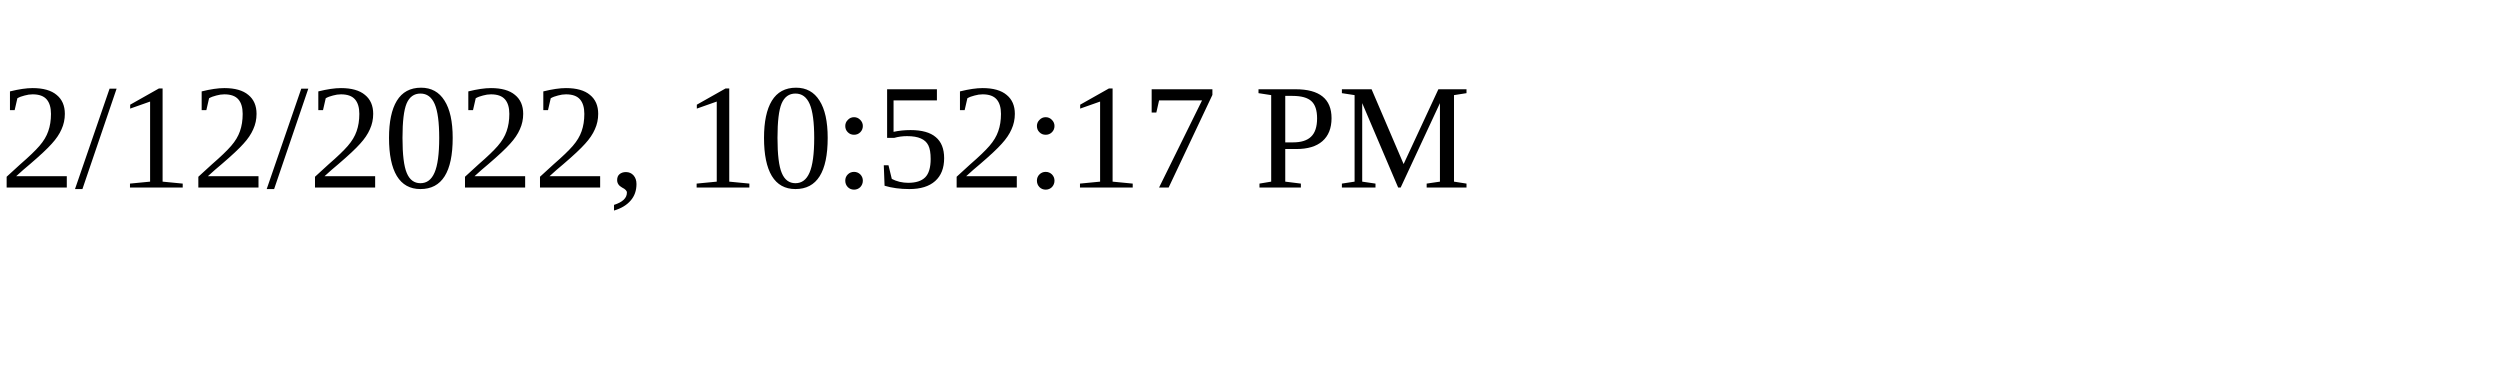
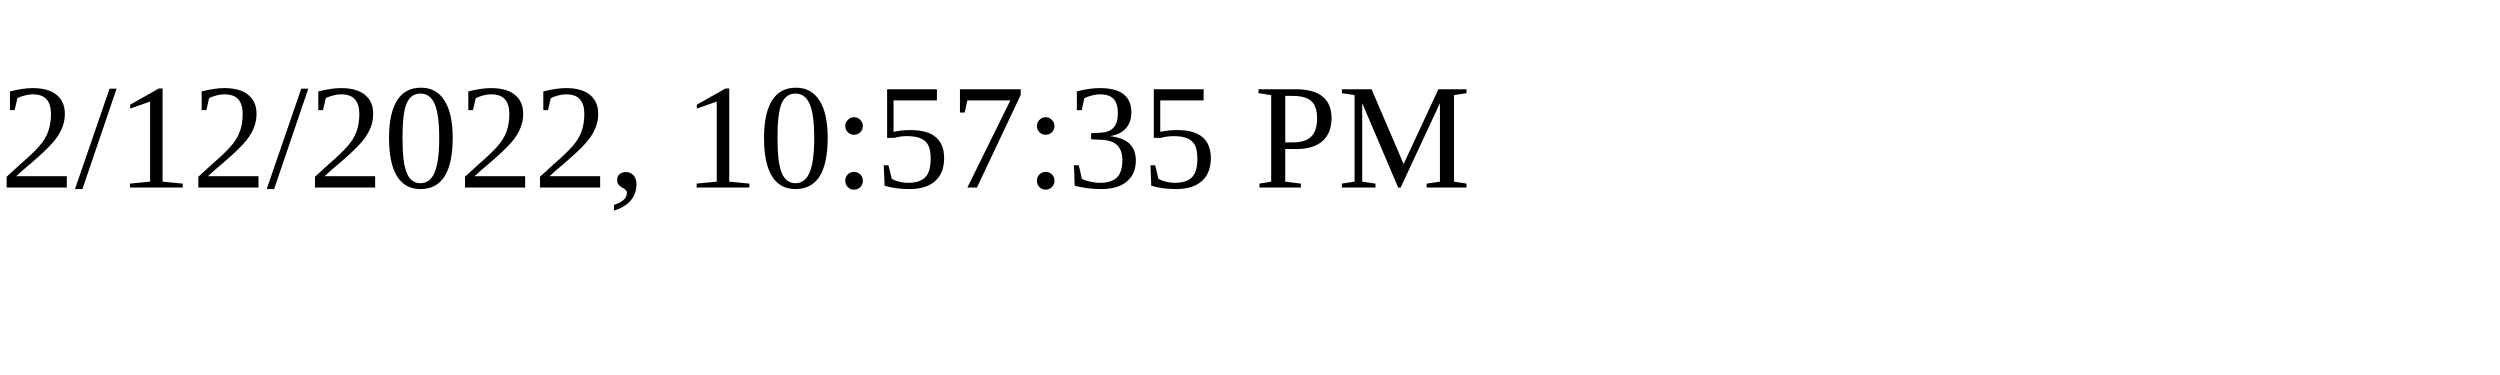
<svg xmlns="http://www.w3.org/2000/svg" height="30" width="200">
-   <text x="0" y="15">2/12/2022, 10:52:17 PM</text>
+   <text x="0" y="15">2/12/2022, 10:57:35 PM</text>
</svg>
